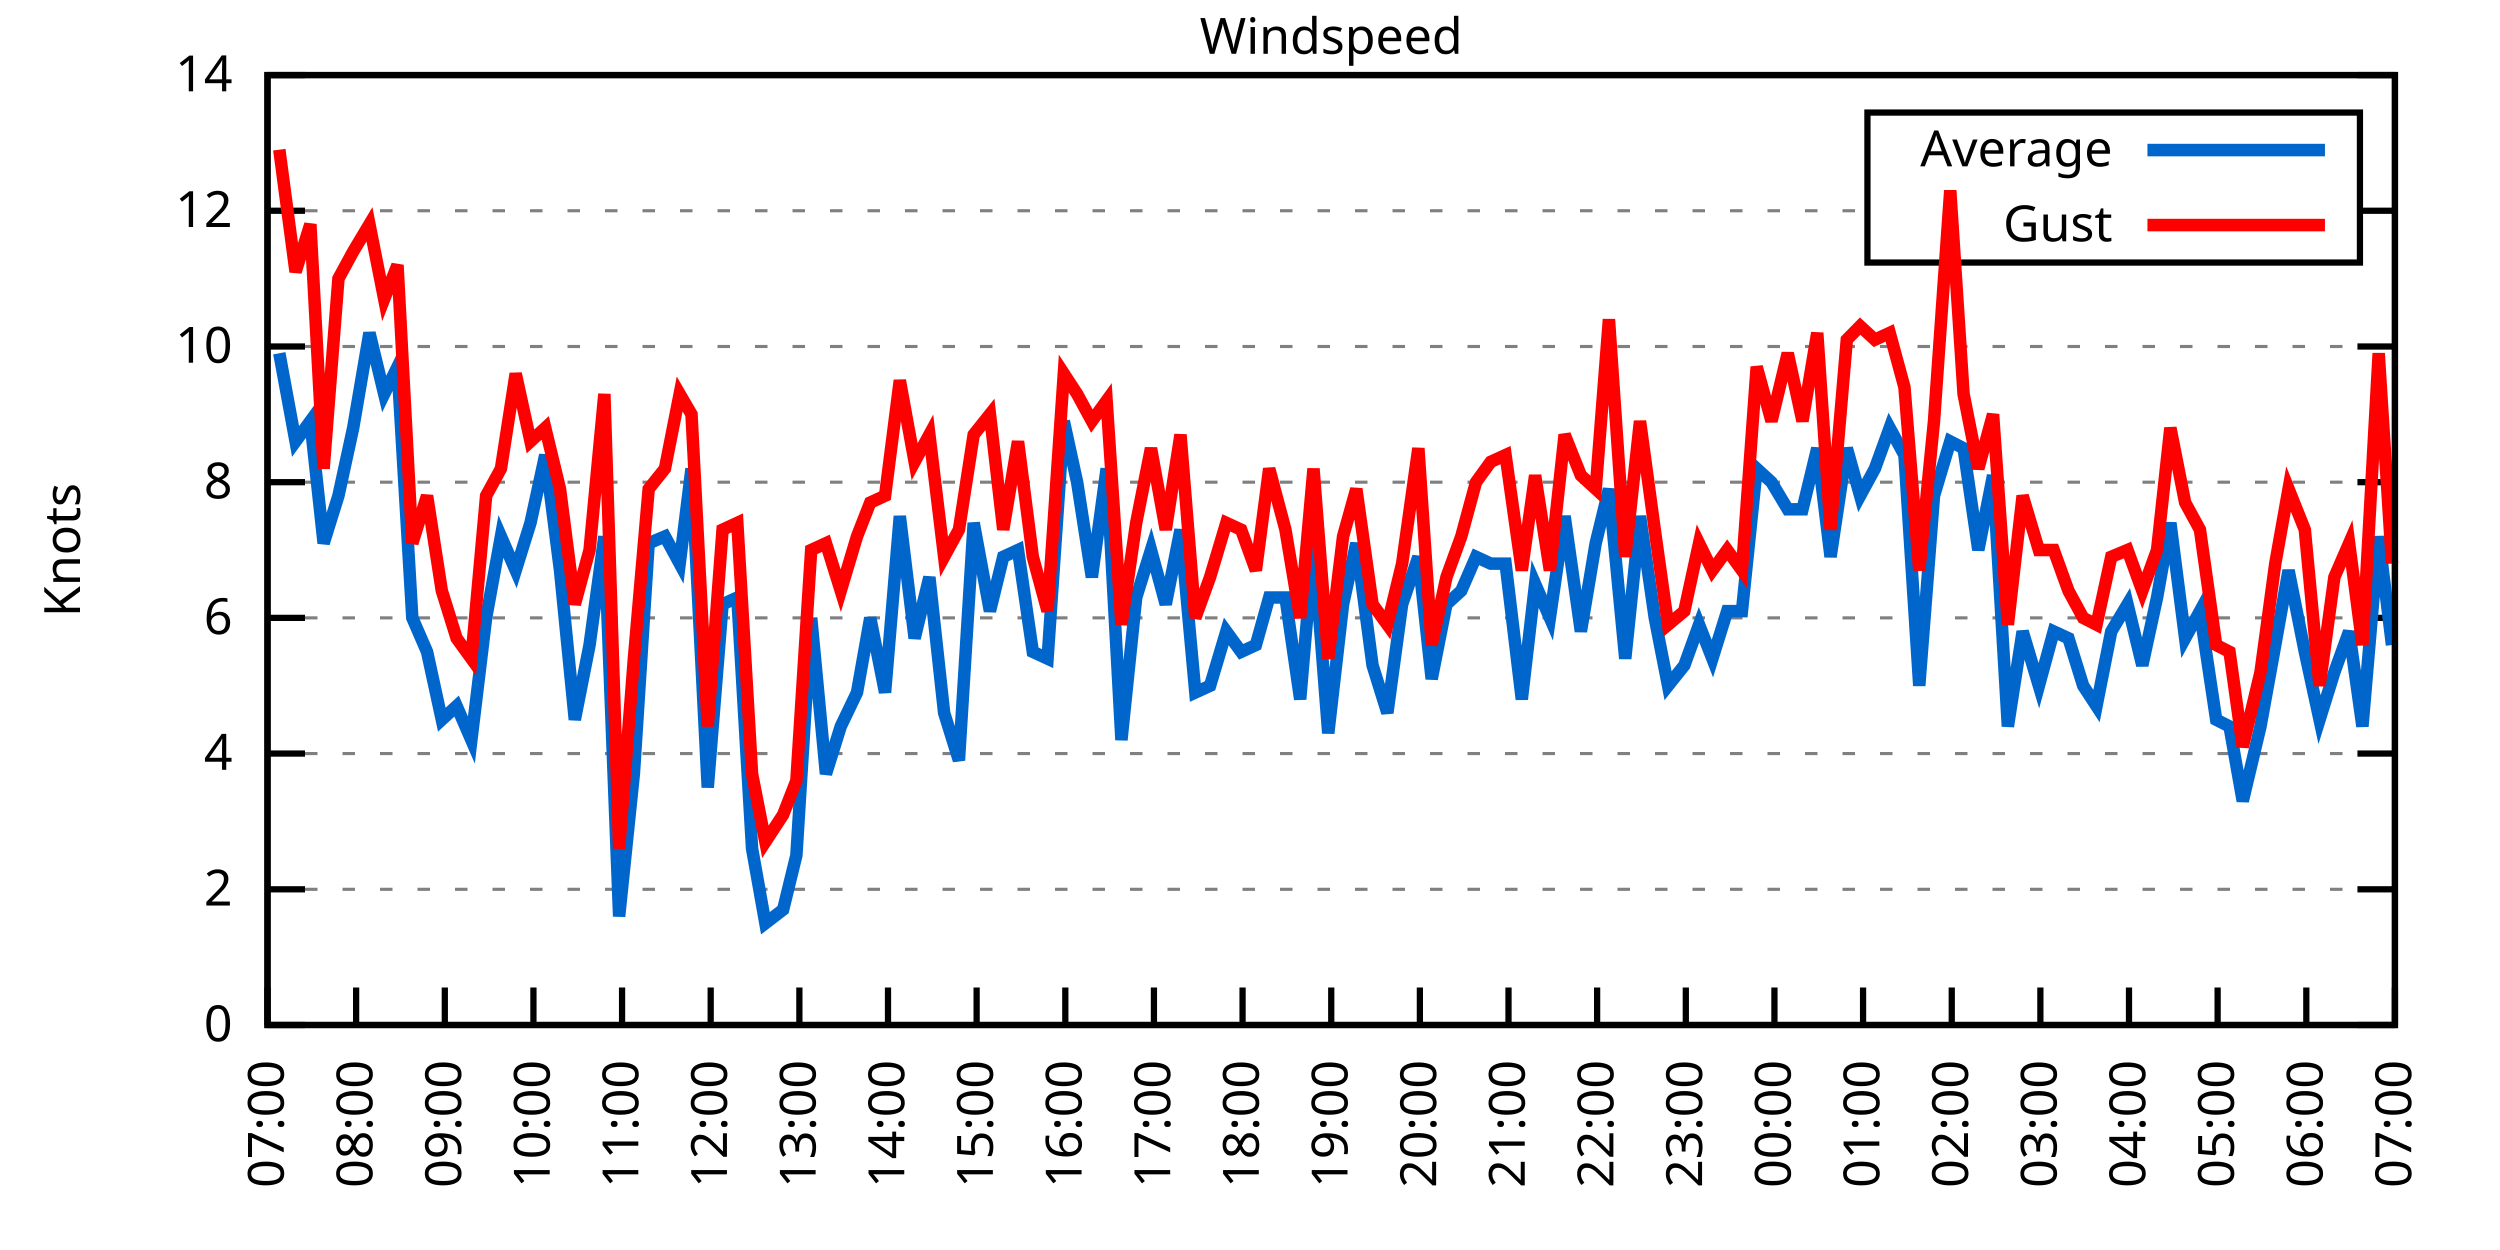
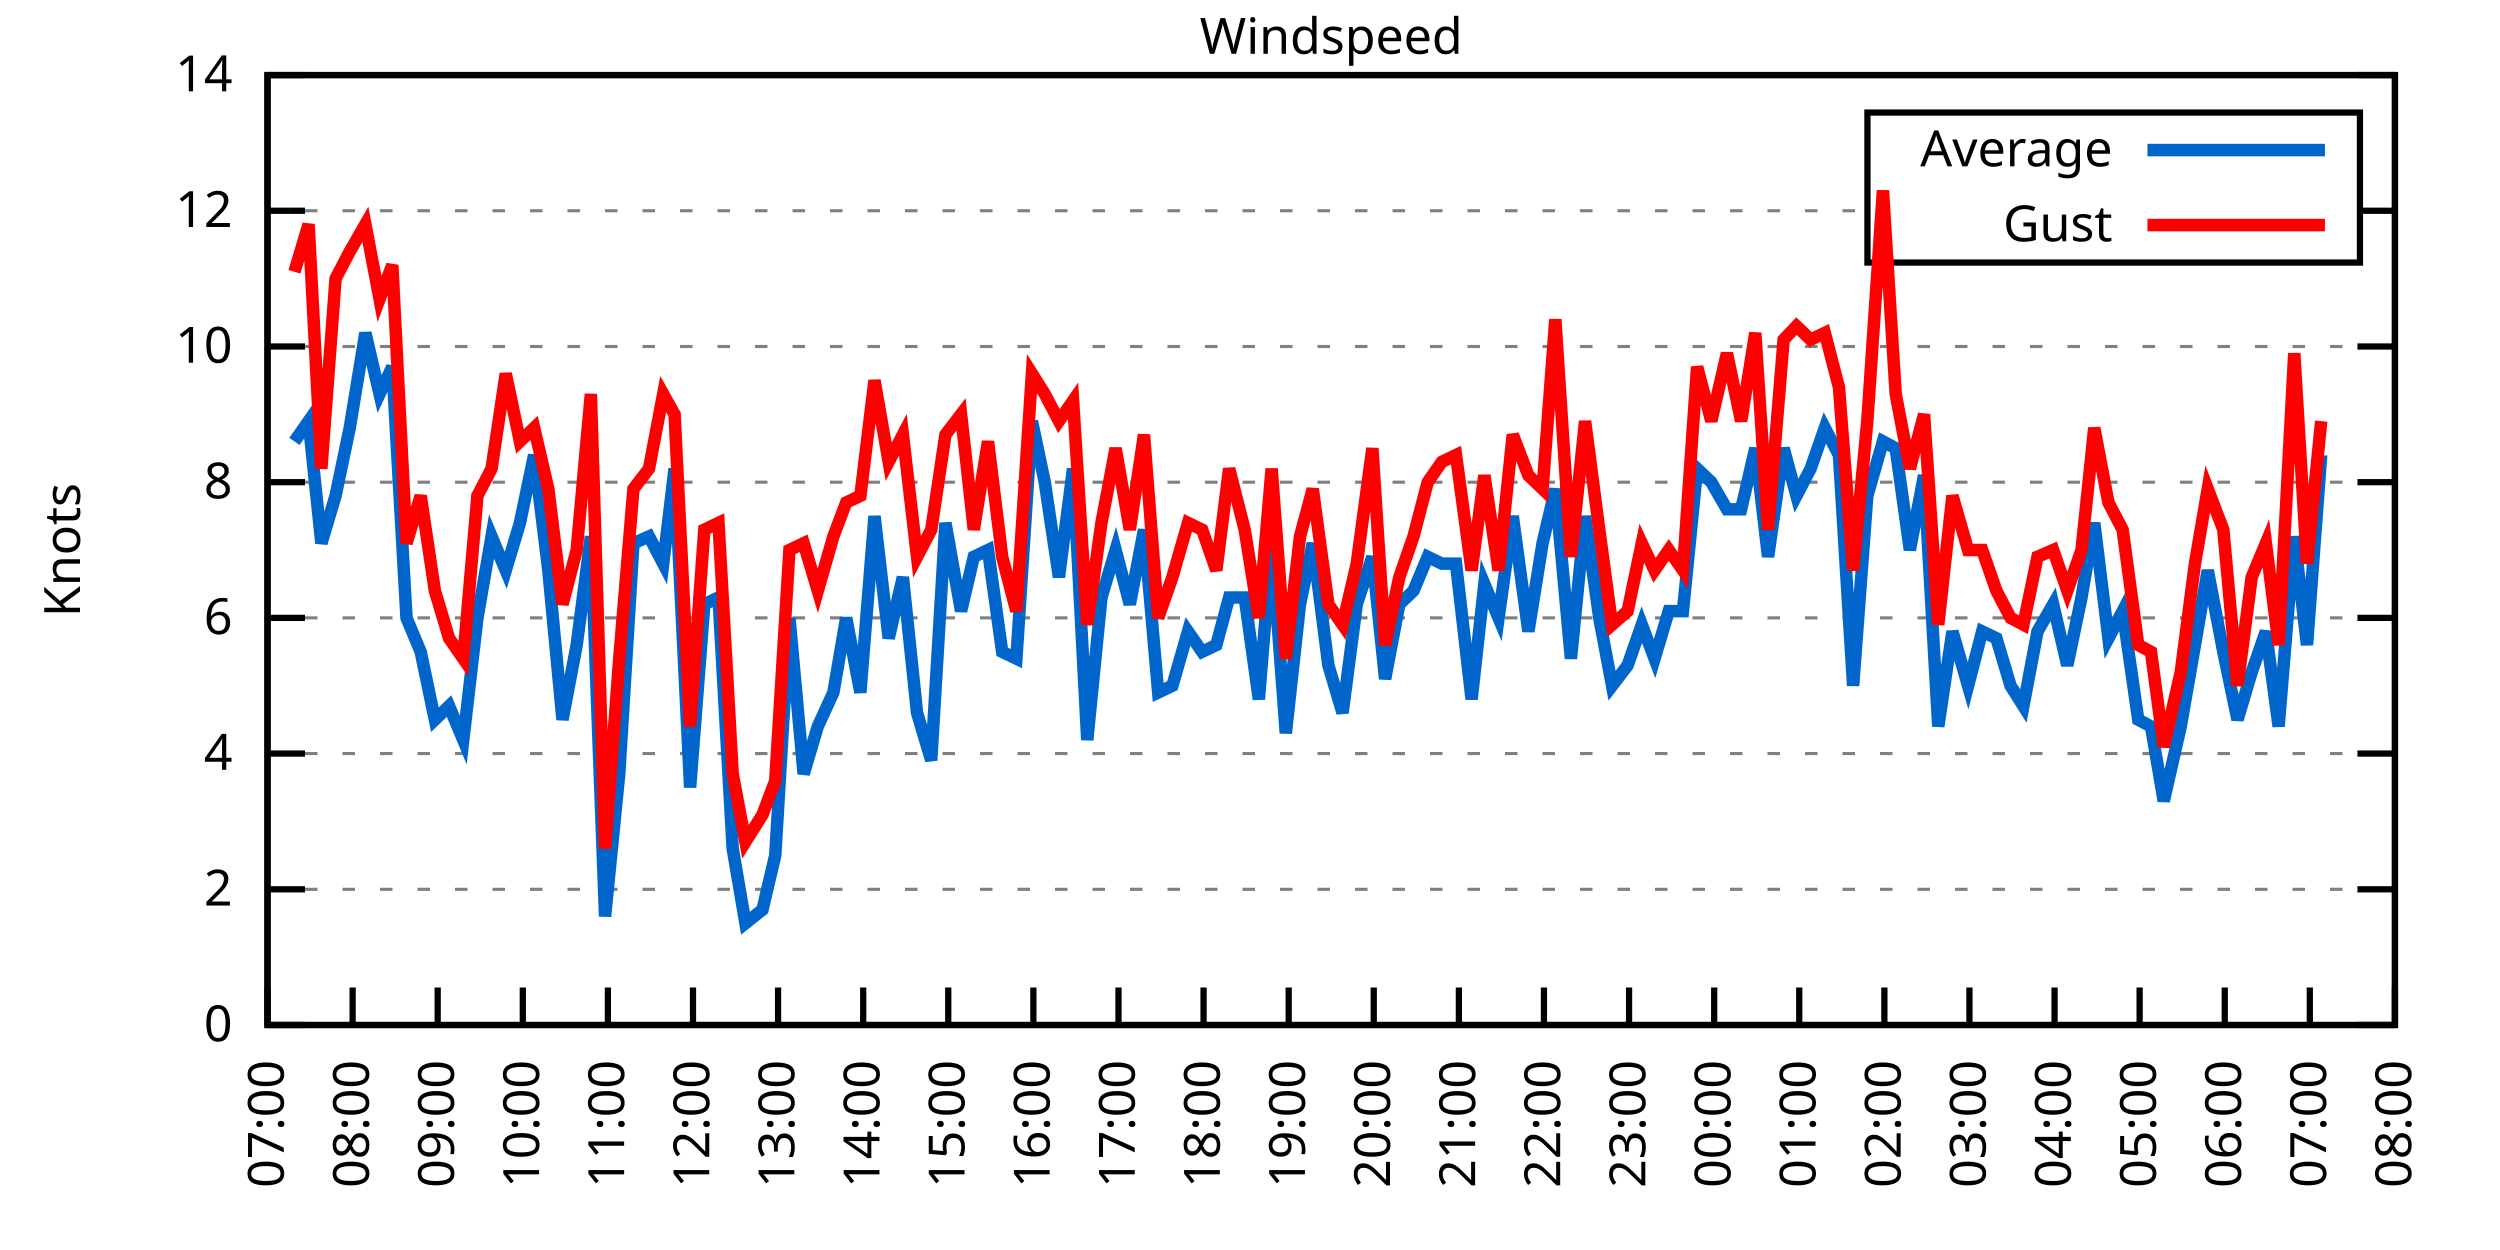
<svg xmlns="http://www.w3.org/2000/svg" xmlns:xlink="http://www.w3.org/1999/xlink" width="400" height="200" viewBox="0 0 400 200">
  <g id="gnuplot_canvas">
    <rect x="0" y="0" width="400" height="200" fill="none" />
    <defs>
      <circle id="gpDot" r="0.5" stroke-width="0.5" stroke="currentColor" />
      <path id="gpPt0" stroke-width="0.333" stroke="currentColor" d="M-1,0 h2 M0,-1 v2" />
      <path id="gpPt1" stroke-width="0.333" stroke="currentColor" d="M-1,-1 L1,1 M1,-1 L-1,1" />
      <path id="gpPt2" stroke-width="0.333" stroke="currentColor" d="M-1,0 L1,0 M0,-1 L0,1 M-1,-1 L1,1 M-1,1 L1,-1" />
      <rect id="gpPt3" stroke-width="0.333" stroke="currentColor" x="-1" y="-1" width="2" height="2" />
      <rect id="gpPt4" stroke-width="0.333" stroke="currentColor" fill="currentColor" x="-1" y="-1" width="2" height="2" />
      <circle id="gpPt5" stroke-width="0.333" stroke="currentColor" cx="0" cy="0" r="1" />
      <use xlink:href="#gpPt5" id="gpPt6" fill="currentColor" stroke="none" />
      <path id="gpPt7" stroke-width="0.333" stroke="currentColor" d="M0,-1.33 L-1.33,0.67 L1.33,0.67 z" />
      <use xlink:href="#gpPt7" id="gpPt8" fill="currentColor" stroke="none" />
      <use xlink:href="#gpPt7" id="gpPt9" stroke="currentColor" transform="rotate(180)" />
      <use xlink:href="#gpPt9" id="gpPt10" fill="currentColor" stroke="none" />
      <use xlink:href="#gpPt3" id="gpPt11" stroke="currentColor" transform="rotate(45)" />
      <use xlink:href="#gpPt11" id="gpPt12" fill="currentColor" stroke="none" />
      <path id="gpPt13" stroke-width="0.333" stroke="currentColor" d="M0,1.330 L1.265,0.411 L0.782,-1.067 L-0.782,-1.076 L-1.265,0.411 z" />
      <use xlink:href="#gpPt13" id="gpPt14" fill="currentColor" stroke="none" />
      <filter id="textbox" filterUnits="objectBoundingBox" x="0" y="0" height="1" width="1">
        <feFlood flood-color="white" flood-opacity="1" result="bgnd" />
        <feComposite in="SourceGraphic" in2="bgnd" operator="atop" />
      </filter>
      <filter id="greybox" filterUnits="objectBoundingBox" x="0" y="0" height="1" width="1">
        <feFlood flood-color="lightgrey" flood-opacity="1" result="grey" />
        <feComposite in="SourceGraphic" in2="grey" operator="atop" />
      </filter>
    </defs>
    <g fill="none" color="white" stroke="currentColor" stroke-width="1.00" stroke-linecap="butt" stroke-linejoin="miter">
</g>
    <g fill="none" color="black" stroke="currentColor" stroke-width="1.00" stroke-linecap="butt" stroke-linejoin="miter">
      <g stroke="none" shape-rendering="crispEdges">
        <polygon fill="rgb(255, 255, 255)" points="42.80,164.00 383.18,164.00 383.18,12.02 42.80,12.02 " />
      </g>
    </g>
    <g fill="none" color="black" stroke="currentColor" stroke-width="1.00" stroke-linecap="butt" stroke-linejoin="miter">
</g>
    <g fill="none" color="black" stroke="black" stroke-width="0.50" stroke-linecap="butt" stroke-linejoin="miter">
</g>
    <g fill="none" color="gray" stroke="currentColor" stroke-width="0.50" stroke-linecap="butt" stroke-linejoin="miter">
      <path stroke="gray" stroke-dasharray="2,4" class="gridline" d="M42.80,164.00 L383.19,164.00  " />
    </g>
    <g fill="none" color="gray" stroke="gray" stroke-width="1.00" stroke-linecap="butt" stroke-linejoin="miter">
</g>
    <g fill="none" color="black" stroke="currentColor" stroke-width="1.00" stroke-linecap="butt" stroke-linejoin="miter">
      <path stroke="black" d="M42.80,164.00 L48.80,164.00 M383.19,164.00 L377.19,164.00  " />
      <g transform="translate(37.20,166.60)" stroke="none" fill="black" font-family="Sans" font-size="8.00" text-anchor="end">
        <text>
          <tspan font-family="Sans"> 0</tspan>
        </text>
      </g>
    </g>
    <g fill="none" color="black" stroke="currentColor" stroke-width="1.00" stroke-linecap="butt" stroke-linejoin="miter">
</g>
    <g fill="none" color="black" stroke="black" stroke-width="0.50" stroke-linecap="butt" stroke-linejoin="miter">
</g>
    <g fill="none" color="gray" stroke="currentColor" stroke-width="0.50" stroke-linecap="butt" stroke-linejoin="miter">
      <path stroke="gray" stroke-dasharray="2,4" class="gridline" d="M42.80,142.29 L383.19,142.29  " />
    </g>
    <g fill="none" color="gray" stroke="gray" stroke-width="1.00" stroke-linecap="butt" stroke-linejoin="miter">
</g>
    <g fill="none" color="black" stroke="currentColor" stroke-width="1.00" stroke-linecap="butt" stroke-linejoin="miter">
      <path stroke="black" d="M42.80,142.29 L48.80,142.29 M383.19,142.29 L377.19,142.29  " />
      <g transform="translate(37.20,144.89)" stroke="none" fill="black" font-family="Sans" font-size="8.00" text-anchor="end">
        <text>
          <tspan font-family="Sans"> 2</tspan>
        </text>
      </g>
    </g>
    <g fill="none" color="black" stroke="currentColor" stroke-width="1.00" stroke-linecap="butt" stroke-linejoin="miter">
</g>
    <g fill="none" color="black" stroke="black" stroke-width="0.50" stroke-linecap="butt" stroke-linejoin="miter">
</g>
    <g fill="none" color="gray" stroke="currentColor" stroke-width="0.50" stroke-linecap="butt" stroke-linejoin="miter">
      <path stroke="gray" stroke-dasharray="2,4" class="gridline" d="M42.80,120.57 L383.19,120.57  " />
    </g>
    <g fill="none" color="gray" stroke="gray" stroke-width="1.00" stroke-linecap="butt" stroke-linejoin="miter">
</g>
    <g fill="none" color="black" stroke="currentColor" stroke-width="1.00" stroke-linecap="butt" stroke-linejoin="miter">
      <path stroke="black" d="M42.80,120.57 L48.80,120.57 M383.19,120.57 L377.19,120.57  " />
      <g transform="translate(37.20,123.17)" stroke="none" fill="black" font-family="Sans" font-size="8.00" text-anchor="end">
        <text>
          <tspan font-family="Sans"> 4</tspan>
        </text>
      </g>
    </g>
    <g fill="none" color="black" stroke="currentColor" stroke-width="1.00" stroke-linecap="butt" stroke-linejoin="miter">
</g>
    <g fill="none" color="black" stroke="black" stroke-width="0.50" stroke-linecap="butt" stroke-linejoin="miter">
</g>
    <g fill="none" color="gray" stroke="currentColor" stroke-width="0.50" stroke-linecap="butt" stroke-linejoin="miter">
      <path stroke="gray" stroke-dasharray="2,4" class="gridline" d="M42.80,98.86 L383.19,98.86  " />
    </g>
    <g fill="none" color="gray" stroke="gray" stroke-width="1.00" stroke-linecap="butt" stroke-linejoin="miter">
</g>
    <g fill="none" color="black" stroke="currentColor" stroke-width="1.00" stroke-linecap="butt" stroke-linejoin="miter">
      <path stroke="black" d="M42.80,98.86 L48.80,98.86 M383.19,98.86 L377.19,98.86  " />
      <g transform="translate(37.20,101.46)" stroke="none" fill="black" font-family="Sans" font-size="8.00" text-anchor="end">
        <text>
          <tspan font-family="Sans"> 6</tspan>
        </text>
      </g>
    </g>
    <g fill="none" color="black" stroke="currentColor" stroke-width="1.00" stroke-linecap="butt" stroke-linejoin="miter">
</g>
    <g fill="none" color="black" stroke="black" stroke-width="0.50" stroke-linecap="butt" stroke-linejoin="miter">
</g>
    <g fill="none" color="gray" stroke="currentColor" stroke-width="0.50" stroke-linecap="butt" stroke-linejoin="miter">
      <path stroke="gray" stroke-dasharray="2,4" class="gridline" d="M42.80,77.15 L383.19,77.15  " />
    </g>
    <g fill="none" color="gray" stroke="gray" stroke-width="1.00" stroke-linecap="butt" stroke-linejoin="miter">
</g>
    <g fill="none" color="black" stroke="currentColor" stroke-width="1.00" stroke-linecap="butt" stroke-linejoin="miter">
      <path stroke="black" d="M42.80,77.15 L48.80,77.15 M383.19,77.15 L377.19,77.15  " />
      <g transform="translate(37.20,79.75)" stroke="none" fill="black" font-family="Sans" font-size="8.00" text-anchor="end">
        <text>
          <tspan font-family="Sans"> 8</tspan>
        </text>
      </g>
    </g>
    <g fill="none" color="black" stroke="currentColor" stroke-width="1.00" stroke-linecap="butt" stroke-linejoin="miter">
</g>
    <g fill="none" color="black" stroke="black" stroke-width="0.50" stroke-linecap="butt" stroke-linejoin="miter">
</g>
    <g fill="none" color="gray" stroke="currentColor" stroke-width="0.50" stroke-linecap="butt" stroke-linejoin="miter">
      <path stroke="gray" stroke-dasharray="2,4" class="gridline" d="M42.80,55.44 L383.19,55.44  " />
    </g>
    <g fill="none" color="gray" stroke="gray" stroke-width="1.00" stroke-linecap="butt" stroke-linejoin="miter">
</g>
    <g fill="none" color="black" stroke="currentColor" stroke-width="1.00" stroke-linecap="butt" stroke-linejoin="miter">
      <path stroke="black" d="M42.80,55.44 L48.80,55.44 M383.19,55.44 L377.19,55.44  " />
      <g transform="translate(37.20,58.04)" stroke="none" fill="black" font-family="Sans" font-size="8.00" text-anchor="end">
        <text>
          <tspan font-family="Sans"> 10</tspan>
        </text>
      </g>
    </g>
    <g fill="none" color="black" stroke="currentColor" stroke-width="1.00" stroke-linecap="butt" stroke-linejoin="miter">
</g>
    <g fill="none" color="black" stroke="black" stroke-width="0.50" stroke-linecap="butt" stroke-linejoin="miter">
</g>
    <g fill="none" color="gray" stroke="currentColor" stroke-width="0.50" stroke-linecap="butt" stroke-linejoin="miter">
      <path stroke="gray" stroke-dasharray="2,4" class="gridline" d="M42.80,33.72 L298.79,33.72 M377.59,33.72 L383.19,33.72  " />
    </g>
    <g fill="none" color="gray" stroke="gray" stroke-width="1.00" stroke-linecap="butt" stroke-linejoin="miter">
</g>
    <g fill="none" color="black" stroke="currentColor" stroke-width="1.00" stroke-linecap="butt" stroke-linejoin="miter">
      <path stroke="black" d="M42.80,33.72 L48.80,33.72 M383.19,33.72 L377.19,33.72  " />
      <g transform="translate(37.20,36.32)" stroke="none" fill="black" font-family="Sans" font-size="8.00" text-anchor="end">
        <text>
          <tspan font-family="Sans"> 12</tspan>
        </text>
      </g>
    </g>
    <g fill="none" color="black" stroke="currentColor" stroke-width="1.00" stroke-linecap="butt" stroke-linejoin="miter">
</g>
    <g fill="none" color="black" stroke="black" stroke-width="0.50" stroke-linecap="butt" stroke-linejoin="miter">
</g>
    <g fill="none" color="gray" stroke="currentColor" stroke-width="0.50" stroke-linecap="butt" stroke-linejoin="miter">
      <path stroke="gray" stroke-dasharray="2,4" class="gridline" d="M42.80,12.01 L383.19,12.01  " />
    </g>
    <g fill="none" color="gray" stroke="gray" stroke-width="1.00" stroke-linecap="butt" stroke-linejoin="miter">
</g>
    <g fill="none" color="black" stroke="currentColor" stroke-width="1.00" stroke-linecap="butt" stroke-linejoin="miter">
      <path stroke="black" d="M42.80,12.01 L48.80,12.01 M383.19,12.01 L377.19,12.01  " />
      <g transform="translate(37.20,14.61)" stroke="none" fill="black" font-family="Sans" font-size="8.00" text-anchor="end">
        <text>
          <tspan font-family="Sans"> 14</tspan>
        </text>
      </g>
    </g>
    <g fill="none" color="black" stroke="currentColor" stroke-width="1.00" stroke-linecap="butt" stroke-linejoin="miter">
      <path stroke="black" d="M42.80,164.00 L42.80,158.00  " />
      <g transform="translate(45.40,169.60) rotate(270.00)" stroke="none" fill="black" font-family="Sans" font-size="8.00" text-anchor="end">
        <text>
          <tspan font-family="Sans">07:00</tspan>
        </text>
      </g>
    </g>
    <g fill="none" color="black" stroke="currentColor" stroke-width="1.00" stroke-linecap="butt" stroke-linejoin="miter">
-       <path stroke="black" d="M56.98,164.00 L56.98,158.00  " />
-       <g transform="translate(59.58,169.60) rotate(270.00)" stroke="none" fill="black" font-family="Sans" font-size="8.00" text-anchor="end">
+       <path stroke="black" d="M56.42,164.00 L56.42,158.00  " />
+       <g transform="translate(59.02,169.60) rotate(270.00)" stroke="none" fill="black" font-family="Sans" font-size="8.00" text-anchor="end">
        <text>
          <tspan font-family="Sans">08:00</tspan>
        </text>
      </g>
    </g>
    <g fill="none" color="black" stroke="currentColor" stroke-width="1.00" stroke-linecap="butt" stroke-linejoin="miter">
-       <path stroke="black" d="M71.17,164.00 L71.17,158.00  " />
-       <g transform="translate(73.77,169.60) rotate(270.00)" stroke="none" fill="black" font-family="Sans" font-size="8.00" text-anchor="end">
+       <path stroke="black" d="M70.03,164.00 L70.03,158.00  " />
+       <g transform="translate(72.63,169.60) rotate(270.00)" stroke="none" fill="black" font-family="Sans" font-size="8.00" text-anchor="end">
        <text>
          <tspan font-family="Sans">09:00</tspan>
        </text>
      </g>
    </g>
    <g fill="none" color="black" stroke="currentColor" stroke-width="1.00" stroke-linecap="butt" stroke-linejoin="miter">
-       <path stroke="black" d="M85.35,164.00 L85.35,158.00  " />
-       <g transform="translate(87.95,169.60) rotate(270.00)" stroke="none" fill="black" font-family="Sans" font-size="8.00" text-anchor="end">
+       <path stroke="black" d="M83.65,164.00 L83.65,158.00  " />
+       <g transform="translate(86.25,169.60) rotate(270.00)" stroke="none" fill="black" font-family="Sans" font-size="8.00" text-anchor="end">
        <text>
          <tspan font-family="Sans">10:00</tspan>
        </text>
      </g>
    </g>
    <g fill="none" color="black" stroke="currentColor" stroke-width="1.00" stroke-linecap="butt" stroke-linejoin="miter">
-       <path stroke="black" d="M99.53,164.00 L99.53,158.00  " />
-       <g transform="translate(102.13,169.60) rotate(270.00)" stroke="none" fill="black" font-family="Sans" font-size="8.00" text-anchor="end">
+       <path stroke="black" d="M97.26,164.00 L97.26,158.00  " />
+       <g transform="translate(99.86,169.60) rotate(270.00)" stroke="none" fill="black" font-family="Sans" font-size="8.00" text-anchor="end">
        <text>
          <tspan font-family="Sans">11:00</tspan>
        </text>
      </g>
    </g>
    <g fill="none" color="black" stroke="currentColor" stroke-width="1.00" stroke-linecap="butt" stroke-linejoin="miter">
-       <path stroke="black" d="M113.71,164.00 L113.71,158.00  " />
-       <g transform="translate(116.31,169.60) rotate(270.00)" stroke="none" fill="black" font-family="Sans" font-size="8.00" text-anchor="end">
+       <path stroke="black" d="M110.88,164.00 L110.88,158.00  " />
+       <g transform="translate(113.48,169.60) rotate(270.00)" stroke="none" fill="black" font-family="Sans" font-size="8.00" text-anchor="end">
        <text>
          <tspan font-family="Sans">12:00</tspan>
        </text>
      </g>
    </g>
    <g fill="none" color="black" stroke="currentColor" stroke-width="1.00" stroke-linecap="butt" stroke-linejoin="miter">
-       <path stroke="black" d="M127.90,164.00 L127.90,158.00  " />
-       <g transform="translate(130.50,169.60) rotate(270.00)" stroke="none" fill="black" font-family="Sans" font-size="8.00" text-anchor="end">
+       <path stroke="black" d="M124.49,164.00 L124.49,158.00  " />
+       <g transform="translate(127.09,169.60) rotate(270.00)" stroke="none" fill="black" font-family="Sans" font-size="8.00" text-anchor="end">
        <text>
          <tspan font-family="Sans">13:00</tspan>
        </text>
      </g>
    </g>
    <g fill="none" color="black" stroke="currentColor" stroke-width="1.00" stroke-linecap="butt" stroke-linejoin="miter">
-       <path stroke="black" d="M142.08,164.00 L142.08,158.00  " />
-       <g transform="translate(144.68,169.60) rotate(270.00)" stroke="none" fill="black" font-family="Sans" font-size="8.00" text-anchor="end">
+       <path stroke="black" d="M138.11,164.00 L138.11,158.00  " />
+       <g transform="translate(140.71,169.60) rotate(270.00)" stroke="none" fill="black" font-family="Sans" font-size="8.00" text-anchor="end">
        <text>
          <tspan font-family="Sans">14:00</tspan>
        </text>
      </g>
    </g>
    <g fill="none" color="black" stroke="currentColor" stroke-width="1.00" stroke-linecap="butt" stroke-linejoin="miter">
-       <path stroke="black" d="M156.26,164.00 L156.26,158.00  " />
-       <g transform="translate(158.86,169.60) rotate(270.00)" stroke="none" fill="black" font-family="Sans" font-size="8.00" text-anchor="end">
+       <path stroke="black" d="M151.72,164.00 L151.72,158.00  " />
+       <g transform="translate(154.32,169.60) rotate(270.00)" stroke="none" fill="black" font-family="Sans" font-size="8.00" text-anchor="end">
        <text>
          <tspan font-family="Sans">15:00</tspan>
        </text>
      </g>
    </g>
    <g fill="none" color="black" stroke="currentColor" stroke-width="1.00" stroke-linecap="butt" stroke-linejoin="miter">
-       <path stroke="black" d="M170.45,164.00 L170.45,158.00  " />
-       <g transform="translate(173.05,169.60) rotate(270.00)" stroke="none" fill="black" font-family="Sans" font-size="8.00" text-anchor="end">
+       <path stroke="black" d="M165.34,164.00 L165.34,158.00  " />
+       <g transform="translate(167.94,169.60) rotate(270.00)" stroke="none" fill="black" font-family="Sans" font-size="8.00" text-anchor="end">
        <text>
          <tspan font-family="Sans">16:00</tspan>
        </text>
      </g>
    </g>
    <g fill="none" color="black" stroke="currentColor" stroke-width="1.00" stroke-linecap="butt" stroke-linejoin="miter">
-       <path stroke="black" d="M184.63,164.00 L184.63,158.00  " />
-       <g transform="translate(187.23,169.60) rotate(270.00)" stroke="none" fill="black" font-family="Sans" font-size="8.00" text-anchor="end">
+       <path stroke="black" d="M178.96,164.00 L178.96,158.00  " />
+       <g transform="translate(181.56,169.60) rotate(270.00)" stroke="none" fill="black" font-family="Sans" font-size="8.00" text-anchor="end">
        <text>
          <tspan font-family="Sans">17:00</tspan>
        </text>
      </g>
    </g>
    <g fill="none" color="black" stroke="currentColor" stroke-width="1.00" stroke-linecap="butt" stroke-linejoin="miter">
-       <path stroke="black" d="M198.81,164.00 L198.81,158.00  " />
-       <g transform="translate(201.41,169.60) rotate(270.00)" stroke="none" fill="black" font-family="Sans" font-size="8.00" text-anchor="end">
+       <path stroke="black" d="M192.57,164.00 L192.57,158.00  " />
+       <g transform="translate(195.17,169.60) rotate(270.00)" stroke="none" fill="black" font-family="Sans" font-size="8.00" text-anchor="end">
        <text>
          <tspan font-family="Sans">18:00</tspan>
        </text>
      </g>
    </g>
    <g fill="none" color="black" stroke="currentColor" stroke-width="1.00" stroke-linecap="butt" stroke-linejoin="miter">
-       <path stroke="black" d="M213.00,164.00 L213.00,158.00  " />
-       <g transform="translate(215.60,169.60) rotate(270.00)" stroke="none" fill="black" font-family="Sans" font-size="8.00" text-anchor="end">
+       <path stroke="black" d="M206.19,164.00 L206.19,158.00  " />
+       <g transform="translate(208.79,169.60) rotate(270.00)" stroke="none" fill="black" font-family="Sans" font-size="8.00" text-anchor="end">
        <text>
          <tspan font-family="Sans">19:00</tspan>
        </text>
      </g>
    </g>
    <g fill="none" color="black" stroke="currentColor" stroke-width="1.00" stroke-linecap="butt" stroke-linejoin="miter">
-       <path stroke="black" d="M227.18,164.00 L227.18,158.00  " />
-       <g transform="translate(229.78,169.60) rotate(270.00)" stroke="none" fill="black" font-family="Sans" font-size="8.00" text-anchor="end">
+       <path stroke="black" d="M219.80,164.00 L219.80,158.00  " />
+       <g transform="translate(222.40,169.60) rotate(270.00)" stroke="none" fill="black" font-family="Sans" font-size="8.00" text-anchor="end">
        <text>
          <tspan font-family="Sans">20:00</tspan>
        </text>
      </g>
    </g>
    <g fill="none" color="black" stroke="currentColor" stroke-width="1.00" stroke-linecap="butt" stroke-linejoin="miter">
-       <path stroke="black" d="M241.36,164.00 L241.36,158.00  " />
-       <g transform="translate(243.96,169.60) rotate(270.00)" stroke="none" fill="black" font-family="Sans" font-size="8.00" text-anchor="end">
+       <path stroke="black" d="M233.42,164.00 L233.42,158.00  " />
+       <g transform="translate(236.02,169.60) rotate(270.00)" stroke="none" fill="black" font-family="Sans" font-size="8.00" text-anchor="end">
        <text>
          <tspan font-family="Sans">21:00</tspan>
        </text>
      </g>
    </g>
    <g fill="none" color="black" stroke="currentColor" stroke-width="1.00" stroke-linecap="butt" stroke-linejoin="miter">
-       <path stroke="black" d="M255.54,164.00 L255.54,158.00  " />
-       <g transform="translate(258.14,169.60) rotate(270.00)" stroke="none" fill="black" font-family="Sans" font-size="8.00" text-anchor="end">
+       <path stroke="black" d="M247.03,164.00 L247.03,158.00  " />
+       <g transform="translate(249.63,169.60) rotate(270.00)" stroke="none" fill="black" font-family="Sans" font-size="8.00" text-anchor="end">
        <text>
          <tspan font-family="Sans">22:00</tspan>
        </text>
      </g>
    </g>
    <g fill="none" color="black" stroke="currentColor" stroke-width="1.00" stroke-linecap="butt" stroke-linejoin="miter">
-       <path stroke="black" d="M269.73,164.00 L269.73,158.00  " />
-       <g transform="translate(272.33,169.60) rotate(270.00)" stroke="none" fill="black" font-family="Sans" font-size="8.00" text-anchor="end">
+       <path stroke="black" d="M260.65,164.00 L260.65,158.00  " />
+       <g transform="translate(263.25,169.60) rotate(270.00)" stroke="none" fill="black" font-family="Sans" font-size="8.00" text-anchor="end">
        <text>
          <tspan font-family="Sans">23:00</tspan>
        </text>
      </g>
    </g>
    <g fill="none" color="black" stroke="currentColor" stroke-width="1.00" stroke-linecap="butt" stroke-linejoin="miter">
-       <path stroke="black" d="M283.91,164.00 L283.91,158.00  " />
-       <g transform="translate(286.51,169.60) rotate(270.00)" stroke="none" fill="black" font-family="Sans" font-size="8.00" text-anchor="end">
+       <path stroke="black" d="M274.27,164.00 L274.27,158.00  " />
+       <g transform="translate(276.87,169.60) rotate(270.00)" stroke="none" fill="black" font-family="Sans" font-size="8.00" text-anchor="end">
        <text>
          <tspan font-family="Sans">00:00</tspan>
        </text>
      </g>
    </g>
    <g fill="none" color="black" stroke="currentColor" stroke-width="1.00" stroke-linecap="butt" stroke-linejoin="miter">
-       <path stroke="black" d="M298.09,164.00 L298.09,158.00  " />
-       <g transform="translate(300.69,169.60) rotate(270.00)" stroke="none" fill="black" font-family="Sans" font-size="8.00" text-anchor="end">
+       <path stroke="black" d="M287.88,164.00 L287.88,158.00  " />
+       <g transform="translate(290.48,169.60) rotate(270.00)" stroke="none" fill="black" font-family="Sans" font-size="8.00" text-anchor="end">
        <text>
          <tspan font-family="Sans">01:00</tspan>
        </text>
      </g>
    </g>
    <g fill="none" color="black" stroke="currentColor" stroke-width="1.00" stroke-linecap="butt" stroke-linejoin="miter">
-       <path stroke="black" d="M312.28,164.00 L312.28,158.00  " />
-       <g transform="translate(314.88,169.60) rotate(270.00)" stroke="none" fill="black" font-family="Sans" font-size="8.00" text-anchor="end">
+       <path stroke="black" d="M301.50,164.00 L301.50,158.00  " />
+       <g transform="translate(304.10,169.60) rotate(270.00)" stroke="none" fill="black" font-family="Sans" font-size="8.00" text-anchor="end">
        <text>
          <tspan font-family="Sans">02:00</tspan>
        </text>
      </g>
    </g>
    <g fill="none" color="black" stroke="currentColor" stroke-width="1.00" stroke-linecap="butt" stroke-linejoin="miter">
-       <path stroke="black" d="M326.46,164.00 L326.46,158.00  " />
-       <g transform="translate(329.06,169.60) rotate(270.00)" stroke="none" fill="black" font-family="Sans" font-size="8.00" text-anchor="end">
+       <path stroke="black" d="M315.11,164.00 L315.11,158.00  " />
+       <g transform="translate(317.71,169.60) rotate(270.00)" stroke="none" fill="black" font-family="Sans" font-size="8.00" text-anchor="end">
        <text>
          <tspan font-family="Sans">03:00</tspan>
        </text>
      </g>
    </g>
    <g fill="none" color="black" stroke="currentColor" stroke-width="1.00" stroke-linecap="butt" stroke-linejoin="miter">
-       <path stroke="black" d="M340.64,164.00 L340.64,158.00  " />
-       <g transform="translate(343.24,169.60) rotate(270.00)" stroke="none" fill="black" font-family="Sans" font-size="8.00" text-anchor="end">
+       <path stroke="black" d="M328.73,164.00 L328.73,158.00  " />
+       <g transform="translate(331.33,169.60) rotate(270.00)" stroke="none" fill="black" font-family="Sans" font-size="8.00" text-anchor="end">
        <text>
          <tspan font-family="Sans">04:00</tspan>
        </text>
      </g>
    </g>
    <g fill="none" color="black" stroke="currentColor" stroke-width="1.00" stroke-linecap="butt" stroke-linejoin="miter">
-       <path stroke="black" d="M354.82,164.00 L354.82,158.00  " />
-       <g transform="translate(357.42,169.60) rotate(270.00)" stroke="none" fill="black" font-family="Sans" font-size="8.00" text-anchor="end">
+       <path stroke="black" d="M342.34,164.00 L342.34,158.00  " />
+       <g transform="translate(344.94,169.60) rotate(270.00)" stroke="none" fill="black" font-family="Sans" font-size="8.00" text-anchor="end">
        <text>
          <tspan font-family="Sans">05:00</tspan>
        </text>
      </g>
    </g>
    <g fill="none" color="black" stroke="currentColor" stroke-width="1.00" stroke-linecap="butt" stroke-linejoin="miter">
-       <path stroke="black" d="M369.01,164.00 L369.01,158.00  " />
-       <g transform="translate(371.61,169.60) rotate(270.00)" stroke="none" fill="black" font-family="Sans" font-size="8.00" text-anchor="end">
+       <path stroke="black" d="M355.96,164.00 L355.96,158.00  " />
+       <g transform="translate(358.56,169.60) rotate(270.00)" stroke="none" fill="black" font-family="Sans" font-size="8.00" text-anchor="end">
        <text>
          <tspan font-family="Sans">06:00</tspan>
+         </text>
+       </g>
+     </g>
+     <g fill="none" color="black" stroke="currentColor" stroke-width="1.00" stroke-linecap="butt" stroke-linejoin="miter">
+       <path stroke="black" d="M369.57,164.00 L369.57,158.00  " />
+       <g transform="translate(372.17,169.60) rotate(270.00)" stroke="none" fill="black" font-family="Sans" font-size="8.00" text-anchor="end">
+         <text>
+           <tspan font-family="Sans">07:00</tspan>
        </text>
      </g>
    </g>
    <g fill="none" color="black" stroke="currentColor" stroke-width="1.00" stroke-linecap="butt" stroke-linejoin="miter">
      <path stroke="black" d="M383.19,164.00 L383.19,158.00  " />
      <g transform="translate(385.79,169.60) rotate(270.00)" stroke="none" fill="black" font-family="Sans" font-size="8.00" text-anchor="end">
        <text>
-           <tspan font-family="Sans">07:00</tspan>
+           <tspan font-family="Sans">08:00</tspan>
        </text>
      </g>
    </g>
    <g fill="none" color="black" stroke="currentColor" stroke-width="1.00" stroke-linecap="butt" stroke-linejoin="miter">
</g>
    <g fill="none" color="black" stroke="currentColor" stroke-width="1.00" stroke-linecap="butt" stroke-linejoin="miter">
      <path stroke="black" d="M42.80,12.01 L42.80,164.00 L383.19,164.00 L383.19,12.01 L42.80,12.01 Z  " />
    </g>
    <g fill="none" color="black" stroke="currentColor" stroke-width="1.00" stroke-linecap="butt" stroke-linejoin="miter">
</g>
    <g fill="none" color="black" stroke="currentColor" stroke-width="1.00" stroke-linecap="butt" stroke-linejoin="miter">
      <path stroke="black" d="M298.79,42.01 L298.79,18.01 L377.59,18.01 L377.59,42.01 L298.79,42.01 Z  " />
    </g>
    <g id="Windspeed_plot_1">
      <g fill="none" color="white" stroke="black" stroke-width="2.00" stroke-linecap="butt" stroke-linejoin="miter">
</g>
      <g fill="none" color="black" stroke="currentColor" stroke-width="2.00" stroke-linecap="butt" stroke-linejoin="miter">
        <g transform="translate(337.99,26.61)" stroke="none" fill="black" font-family="Sans" font-size="8.00" text-anchor="end">
          <text>
            <tspan font-family="Sans">Average</tspan>
          </text>
        </g>
      </g>
      <g fill="none" color="black" stroke="currentColor" stroke-width="2.00" stroke-linecap="butt" stroke-linejoin="miter">
-         <path stroke="rgb(  0, 102, 204)" d="M343.59,24.01 L371.99,24.01 M44.69,56.52 L47.29,70.63 L49.66,67.38 L51.78,86.92 L54.15,79.32 L56.51,68.46   L59.11,53.26 L61.47,63.04 L63.60,58.69 L65.97,98.86 L68.33,104.29 L70.69,115.15 L73.06,112.97 L75.42,118.40   L77.78,98.86 L80.15,85.83 L82.51,91.26 L84.88,83.66 L87.24,72.81 L89.60,91.26 L91.97,115.15 L94.33,103.20   L96.70,85.83 L99.06,146.63 L101.42,123.83 L103.79,86.92 L106.39,85.83 L108.75,90.18 L110.64,74.98 L113.24,126.00   L115.61,96.69 L117.97,95.60 L120.33,135.77 L122.46,147.72 L125.30,145.54 L127.42,136.86 L129.79,98.86 L132.15,123.83   L134.52,116.23 L137.12,110.80 L139.24,98.86 L141.61,110.80 L143.97,82.58 L146.34,102.12 L148.70,92.35 L151.06,114.06   L153.43,121.66 L155.79,83.66 L158.39,97.78 L160.52,89.09 L162.88,88.00 L165.25,104.29 L167.61,105.38 L170.21,67.38   L172.34,77.15 L174.70,92.35 L177.06,74.98 L179.43,118.40 L181.79,95.60 L184.16,88.00 L186.52,96.69 L188.88,84.75   L191.25,110.80 L193.61,109.72 L196.21,101.03 L198.58,104.29 L200.94,103.20 L203.07,95.60 L205.67,95.60 L208.03,111.89   L210.16,86.92 L212.52,117.32 L214.89,96.69 L217.01,86.92 L219.61,106.46 L221.98,114.06 L224.34,96.69 L226.94,89.09   L229.07,108.63 L231.43,96.69 L233.80,94.52 L236.16,89.09 L238.52,90.18 L240.89,90.18 L243.49,111.89 L245.62,93.43   L247.98,98.86 L250.34,82.58 L252.94,101.03 L255.31,86.92 L257.43,78.23 L260.04,105.38 L262.40,82.58 L264.76,98.86   L266.89,109.72 L269.49,106.46 L271.85,99.95 L273.98,105.38 L276.35,97.78 L278.71,97.78 L281.07,74.98 L283.44,77.15   L286.04,81.49 L288.40,81.49 L290.76,71.72 L292.89,89.09 L295.49,71.72 L297.62,79.32 L299.98,74.98 L302.35,68.46   L304.71,72.81 L307.08,109.72 L309.44,79.32 L312.04,70.63 L314.17,71.72 L316.53,88.00 L318.89,76.06 L321.26,116.23   L323.62,101.03 L326.22,109.72 L328.59,101.03 L330.95,102.12 L333.31,109.72 L335.44,112.97 L337.80,101.03 L340.40,96.69   L342.77,106.46 L345.13,95.60 L347.26,83.66 L349.62,102.12 L351.99,97.78 L354.59,115.15 L356.72,116.23 L358.84,128.17   L361.68,116.23 L364.04,103.20 L366.17,91.26 L368.77,104.29 L371.13,115.15 L373.50,107.55 L375.86,101.03 L377.99,116.23   L380.59,85.83 L382.72,103.20  " />
+         <path stroke="rgb(  0, 102, 204)" d="M343.59,24.01 L371.99,24.01 M47.11,70.63 L49.38,67.38 L51.42,86.92 L53.69,79.32 L55.96,68.46 L58.46,53.26   L60.73,63.04 L62.77,58.69 L65.04,98.86 L67.31,104.29 L69.58,115.15 L71.85,112.97 L74.12,118.40 L76.39,98.86   L78.65,85.83 L80.92,91.26 L83.19,83.66 L85.46,72.81 L87.73,91.26 L90.00,115.15 L92.27,103.20 L94.54,85.83   L96.81,146.63 L99.08,123.83 L101.35,86.92 L103.84,85.83 L106.11,90.18 L107.93,74.98 L110.42,126.00 L112.69,96.69   L114.96,95.60 L117.23,135.77 L119.27,147.72 L122.00,145.54 L124.04,136.86 L126.31,98.86 L128.58,123.83 L130.85,116.23   L133.34,110.80 L135.39,98.86 L137.66,110.80 L139.92,82.58 L142.19,102.12 L144.46,92.35 L146.73,114.06 L149.00,121.66   L151.27,83.66 L153.77,97.78 L155.81,89.09 L158.08,88.00 L160.35,104.29 L162.62,105.38 L165.11,67.38 L167.16,77.15   L169.43,92.35 L171.69,74.98 L173.96,118.40 L176.23,95.60 L178.50,88.00 L180.77,96.69 L183.04,84.75 L185.31,110.80   L187.58,109.72 L190.08,101.03 L192.34,104.29 L194.61,103.20 L196.66,95.60 L199.15,95.60 L201.42,111.89 L203.46,86.92   L205.73,117.32 L208.00,96.69 L210.04,86.92 L212.54,106.46 L214.81,114.06 L217.08,96.69 L219.58,89.09 L221.62,108.63   L223.89,96.69 L226.16,94.52 L228.43,89.09 L230.70,90.18 L232.96,90.18 L235.46,111.89 L237.50,93.43 L239.77,98.86   L242.04,82.58 L244.54,101.03 L246.81,86.92 L248.85,78.23 L251.35,105.38 L253.61,82.58 L255.88,98.86 L257.93,109.72   L260.42,106.46 L262.69,99.95 L264.73,105.38 L267.00,97.78 L269.27,97.78 L271.54,74.98 L273.81,77.15 L276.31,81.49   L278.58,81.49 L280.85,71.72 L282.89,89.09 L285.38,71.72 L287.43,79.32 L289.70,74.98 L291.97,68.46 L294.23,72.81   L296.50,109.72 L298.77,79.32 L301.27,70.63 L303.31,71.72 L305.58,88.00 L307.85,76.06 L310.12,116.23 L312.39,101.03   L314.89,109.72 L317.15,101.03 L319.42,102.12 L321.69,109.72 L323.74,112.97 L326.00,101.03 L328.50,96.69 L330.77,106.46   L333.04,95.60 L335.08,83.66 L337.35,102.12 L339.62,97.78 L342.12,115.15 L344.16,116.23 L346.20,128.17 L348.92,116.23   L351.19,103.20 L353.24,91.26 L355.73,104.29 L358.00,115.15 L360.27,107.55 L362.54,101.03 L364.58,116.23 L367.08,85.83   L369.12,103.20 L371.39,72.81  " />
      </g>
    </g>
    <g id="Windspeed_plot_2">
      <g fill="none" color="black" stroke="currentColor" stroke-width="2.00" stroke-linecap="butt" stroke-linejoin="miter">
        <g transform="translate(337.99,38.61)" stroke="none" fill="black" font-family="Sans" font-size="8.00" text-anchor="end">
          <text>
            <tspan font-family="Sans">Gust</tspan>
          </text>
        </g>
      </g>
      <g fill="none" color="black" stroke="currentColor" stroke-width="2.00" stroke-linecap="butt" stroke-linejoin="miter">
-         <path stroke="rgb(255,   0,   0)" d="M343.59,36.01 L371.99,36.01 M44.69,23.95 L47.29,43.49 L49.66,35.89 L51.78,74.98 L54.15,44.58 L56.51,40.24   L59.11,35.89 L61.47,47.84 L63.60,42.41 L65.97,86.92 L68.33,79.32 L70.69,94.52 L73.06,102.12 L75.42,105.38   L77.78,79.32 L80.15,74.98 L82.51,59.78 L84.88,70.63 L87.24,68.46 L89.60,78.23 L91.97,96.69 L94.33,88.00   L96.70,63.04 L99.06,135.77 L101.42,105.38 L103.79,78.23 L106.39,74.98 L108.75,63.04 L110.64,66.29 L113.24,116.23   L115.61,84.75 L117.97,83.66 L120.33,123.83 L122.46,134.69 L125.30,130.35 L127.42,124.92 L129.79,88.00 L132.15,86.92   L134.52,94.52 L137.12,85.83 L139.24,80.41 L141.61,79.32 L143.97,60.86 L146.34,73.89 L148.70,69.55 L151.06,89.09   L153.43,84.75 L155.79,69.55 L158.39,66.29 L160.52,84.75 L162.88,70.63 L165.25,89.09 L167.61,97.78 L170.21,59.78   L172.34,63.04 L174.70,67.38 L177.06,64.12 L179.43,99.95 L181.79,83.66 L184.16,71.72 L186.52,84.75 L188.88,69.55   L191.25,98.86 L193.61,92.35 L196.21,83.66 L198.58,84.75 L200.94,91.26 L203.07,74.98 L205.67,84.75 L208.03,98.86   L210.16,74.98 L212.52,105.38 L214.89,85.83 L217.01,78.23 L219.61,96.69 L221.98,99.95 L224.34,90.18 L226.94,71.72   L229.07,103.20 L231.43,92.35 L233.80,85.83 L236.16,77.15 L238.52,73.89 L240.89,72.81 L243.49,91.26 L245.62,76.06   L247.98,91.26 L250.34,69.55 L252.94,76.06 L255.31,78.23 L257.43,51.09 L260.04,89.09 L262.40,67.38 L264.76,84.75   L266.89,99.95 L269.49,97.78 L271.85,86.92 L273.98,91.26 L276.35,88.00 L278.71,91.26 L281.07,58.69 L283.44,67.38   L286.04,56.52 L288.40,67.38 L290.76,53.26 L292.89,84.75 L295.49,54.35 L297.62,52.18 L299.98,54.35 L302.35,53.26   L304.71,61.95 L307.08,91.26 L309.44,67.38 L312.04,30.47 L314.17,63.04 L316.53,74.98 L318.89,66.29 L321.26,99.95   L323.62,79.32 L326.22,88.00 L328.59,88.00 L330.95,94.52 L333.31,98.86 L335.44,99.95 L337.80,89.09 L340.40,88.00   L342.77,94.52 L345.13,88.00 L347.26,68.46 L349.62,80.41 L351.99,84.75 L354.59,103.20 L356.72,104.29 L358.84,119.49   L361.68,107.55 L364.04,90.18 L366.17,78.23 L368.77,84.75 L371.13,109.72 L373.50,92.35 L375.86,86.92 L377.99,103.20   L380.59,56.52 L382.72,90.18  " />
+         <path stroke="rgb(255,   0,   0)" d="M343.59,36.01 L371.99,36.01 M47.11,43.49 L49.38,35.89 L51.42,74.98 L53.69,44.58 L55.96,40.24 L58.46,35.89   L60.73,47.84 L62.77,42.41 L65.04,86.92 L67.31,79.32 L69.58,94.52 L71.85,102.12 L74.12,105.38 L76.39,79.32   L78.65,74.98 L80.92,59.78 L83.19,70.63 L85.46,68.46 L87.73,78.23 L90.00,96.69 L92.27,88.00 L94.54,63.04   L96.81,135.77 L99.08,105.38 L101.35,78.23 L103.84,74.98 L106.11,63.04 L107.93,66.29 L110.42,116.23 L112.69,84.75   L114.96,83.66 L117.23,123.83 L119.27,134.69 L122.00,130.35 L124.04,124.92 L126.31,88.00 L128.58,86.92 L130.85,94.52   L133.34,85.83 L135.39,80.41 L137.66,79.32 L139.92,60.86 L142.19,73.89 L144.46,69.55 L146.73,89.09 L149.00,84.75   L151.27,69.55 L153.77,66.29 L155.81,84.75 L158.08,70.63 L160.35,89.09 L162.62,97.78 L165.11,59.78 L167.16,63.04   L169.43,67.38 L171.69,64.12 L173.96,99.95 L176.23,83.66 L178.50,71.72 L180.77,84.75 L183.04,69.55 L185.31,98.86   L187.58,92.35 L190.08,83.66 L192.34,84.75 L194.61,91.26 L196.66,74.98 L199.15,84.75 L201.42,98.86 L203.46,74.98   L205.73,105.38 L208.00,85.83 L210.04,78.23 L212.54,96.69 L214.81,99.95 L217.08,90.18 L219.58,71.72 L221.62,103.20   L223.89,92.35 L226.16,85.83 L228.43,77.15 L230.70,73.89 L232.96,72.81 L235.46,91.26 L237.50,76.06 L239.77,91.26   L242.04,69.55 L244.54,76.06 L246.81,78.23 L248.85,51.09 L251.35,89.09 L253.61,67.38 L255.88,84.75 L257.93,99.95   L260.42,97.78 L262.69,86.92 L264.73,91.26 L267.00,88.00 L269.27,91.26 L271.54,58.69 L273.81,67.38 L276.31,56.52   L278.58,67.38 L280.85,53.26 L282.89,84.75 L285.38,54.35 L287.43,52.18 L289.70,54.35 L291.97,53.26 L294.23,61.95   L296.50,91.26 L298.77,67.38 L301.27,30.47 L303.31,63.04 L305.58,74.98 L307.85,66.29 L310.12,99.95 L312.39,79.32   L314.89,88.00 L317.15,88.00 L319.42,94.52 L321.69,98.86 L323.74,99.95 L326.00,89.09 L328.50,88.00 L330.77,94.52   L333.04,88.00 L335.08,68.46 L337.35,80.41 L339.62,84.75 L342.12,103.20 L344.16,104.29 L346.20,119.49 L348.92,107.55   L351.19,90.18 L353.24,78.23 L355.73,84.75 L358.00,109.72 L360.27,92.35 L362.54,86.92 L364.58,103.20 L367.08,56.52   L369.12,90.18 L371.39,67.38  " />
      </g>
    </g>
    <g fill="none" color="black" stroke="currentColor" stroke-width="2.00" stroke-linecap="butt" stroke-linejoin="miter">
</g>
    <g fill="none" color="black" stroke="black" stroke-width="1.00" stroke-linecap="butt" stroke-linejoin="miter">
</g>
    <g fill="none" color="black" stroke="currentColor" stroke-width="1.00" stroke-linecap="butt" stroke-linejoin="miter">
      <path stroke="black" d="M42.80,12.01 L42.80,164.00 L383.19,164.00 L383.19,12.01 L42.80,12.01 Z  " />
      <g transform="translate(12.80,88.01) rotate(270.00)" stroke="none" fill="black" font-family="Sans" font-size="8.00" text-anchor="middle">
        <text>
          <tspan font-family="Sans">Knots</tspan>
        </text>
      </g>
    </g>
    <g fill="none" color="black" stroke="currentColor" stroke-width="1.00" stroke-linecap="butt" stroke-linejoin="miter">
</g>
    <g fill="none" color="black" stroke="currentColor" stroke-width="1.00" stroke-linecap="butt" stroke-linejoin="miter">
      <g transform="translate(212.99,8.61)" stroke="none" fill="black" font-family="Sans" font-size="8.00" text-anchor="middle">
        <text>
          <tspan font-family="Sans">Windspeed</tspan>
        </text>
      </g>
    </g>
    <g fill="none" color="black" stroke="currentColor" stroke-width="1.00" stroke-linecap="butt" stroke-linejoin="miter">
</g>
  </g>
</svg>
